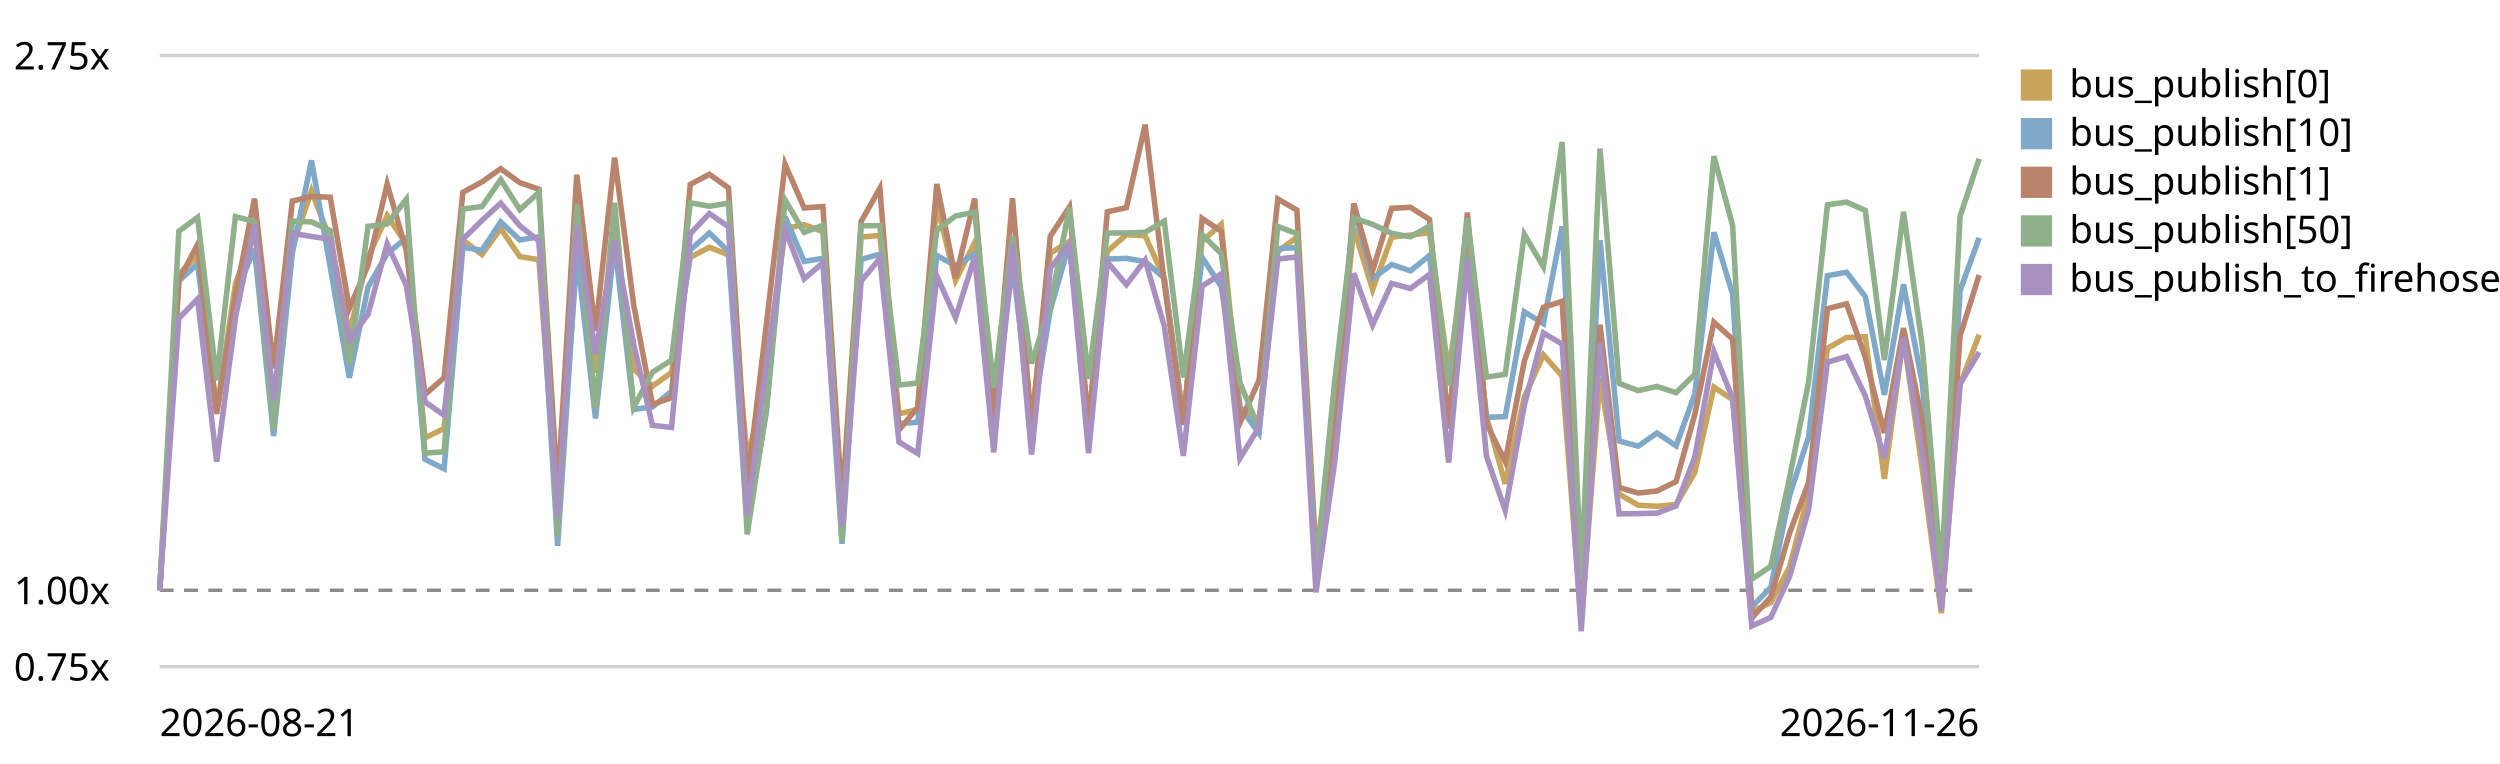
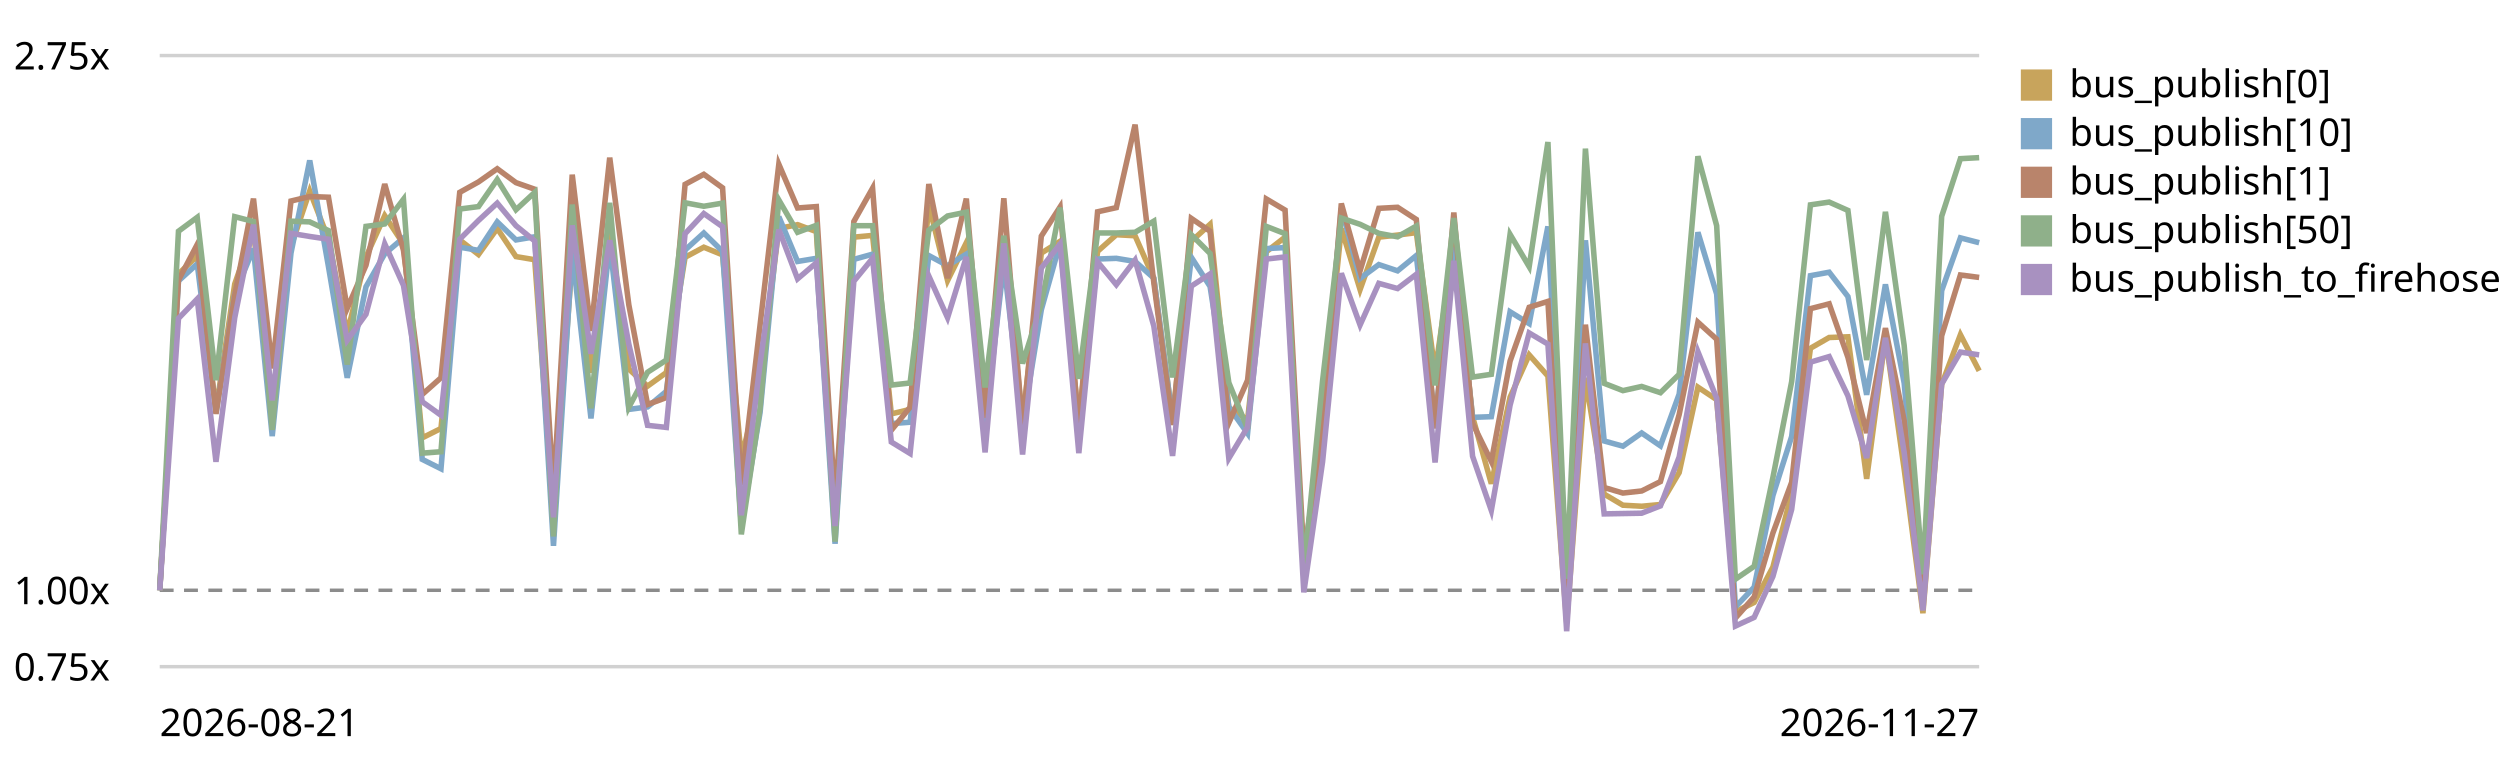
<svg xmlns="http://www.w3.org/2000/svg" viewBox="0 0 720 220" role="img" aria-label="EventBus.publish trend, relative to the first recorded run">
  <style>text{font:11px system-ui,sans-serif;fill:currentColor}.grid{stroke:currentColor;stroke-opacity:.18}.base{stroke:currentColor;stroke-opacity:.45;stroke-dasharray:4 3}</style>
  <line class="grid" x1="46" y1="192.0" x2="570" y2="192.0" />
  <text x="4" y="196.0">0.75x</text>
  <line class="base" x1="46" y1="170.0" x2="570" y2="170.0" />
  <text x="4" y="174.0">1.00x</text>
  <line class="grid" x1="46" y1="16.0" x2="570" y2="16.0" />
  <text x="4" y="20.0">2.75x</text>
-   <path d="M46.0,170.0 L51.5,78.9 L56.9,73.7 L62.4,118.1 L67.8,81.8 L73.3,66.3 L78.8,116.2 L84.2,71.0 L89.7,55.0 L95.1,68.9 L100.6,95.9 L106.0,74.0 L111.5,62.1 L117.0,70.3 L122.4,126.1 L127.9,123.4 L133.3,69.1 L138.8,73.3 L144.2,65.8 L149.7,73.9 L155.2,74.8 L160.6,148.9 L166.1,74.6 L171.5,107.3 L177.0,67.1 L182.5,106.3 L187.9,111.2 L193.4,107.3 L198.8,74.1 L204.3,71.2 L209.8,73.4 L215.2,131.9 L220.7,110.2 L226.1,65.8 L231.6,64.7 L237.0,66.7 L242.5,151.7 L248.0,68.3 L253.4,67.8 L258.9,119.2 L264.3,117.9 L269.8,59.0 L275.2,80.8 L280.7,69.9 L286.2,120.3 L291.6,68.0 L297.1,121.5 L302.5,72.9 L308.0,69.5 L313.5,121.1 L318.9,72.4 L324.4,67.6 L329.8,67.9 L335.3,80.2 L340.8,120.7 L346.2,69.5 L351.7,64.6 L357.1,117.4 L362.6,120.9 L368.0,72.5 L373.5,68.3 L379.0,165.0 L384.4,119.0 L389.9,65.8 L395.3,83.4 L400.8,68.3 L406.2,67.7 L411.7,67.0 L417.2,107.1 L422.6,70.1 L428.1,120.0 L433.5,139.3 L439.0,114.4 L444.5,102.2 L449.9,108.3 L455.4,179.2 L460.8,108.8 L466.3,142.3 L471.8,145.5 L477.2,145.8 L482.7,145.3 L488.1,136.1 L493.6,111.5 L499.0,115.1 L504.5,176.2 L510.0,173.5 L515.4,163.3 L520.9,142.0 L526.3,100.3 L531.8,97.2 L537.2,97.0 L542.7,137.9 L548.2,97.1 L553.6,135.1 L559.1,176.6 L564.5,110.7 L570.0,96.4" fill="none" stroke="#c8a45c" stroke-width="1.6" />
+   <path d="M46.0,170.0 L51.4,78.9 L56.8,73.7 L62.2,118.1 L67.6,81.8 L73.0,66.3 L78.4,116.2 L83.8,71.0 L89.2,55.0 L94.6,68.9 L100.0,95.9 L105.4,74.0 L110.8,62.1 L116.2,70.3 L121.6,126.1 L127.0,123.4 L132.4,69.1 L137.8,73.3 L143.2,65.8 L148.6,73.9 L154.0,74.8 L159.4,148.9 L164.8,74.6 L170.2,107.3 L175.6,67.1 L181.1,106.3 L186.5,111.2 L191.9,107.3 L197.3,74.1 L202.7,71.2 L208.1,73.4 L213.5,131.9 L218.9,110.2 L224.3,65.8 L229.7,64.7 L235.1,66.7 L240.5,151.7 L245.9,68.3 L251.3,67.8 L256.7,119.2 L262.1,117.9 L267.5,59.0 L272.9,80.8 L278.3,69.9 L283.7,120.3 L289.1,68.0 L294.5,121.5 L299.9,72.9 L305.3,69.5 L310.7,121.1 L316.1,72.4 L321.5,67.6 L326.9,67.9 L332.3,80.2 L337.7,120.7 L343.1,69.5 L348.5,64.6 L353.9,117.4 L359.3,120.9 L364.7,72.5 L370.1,68.3 L375.5,165.0 L380.9,119.0 L386.3,65.8 L391.7,83.4 L397.1,68.3 L402.5,67.7 L407.9,67.0 L413.3,107.1 L418.7,70.1 L424.1,120.0 L429.5,139.3 L434.9,114.4 L440.4,102.2 L445.8,108.3 L451.2,179.2 L456.6,108.8 L462.0,142.3 L467.4,145.5 L472.8,145.8 L478.2,145.3 L483.6,136.1 L489.0,111.5 L494.4,115.1 L499.8,176.2 L505.2,173.5 L510.6,163.3 L516.0,142.0 L521.4,100.3 L526.8,97.2 L532.2,97.0 L537.6,137.9 L543.0,97.1 L548.4,135.1 L553.8,176.6 L559.2,110.7 L564.6,96.4 L570.0,106.8" fill="none" stroke="#c8a45c" stroke-width="1.6" />
  <rect x="582" y="20" width="9" height="9" fill="#c8a45c" />
  <text x="596" y="28">bus_publish[0]</text>
-   <path d="M46.0,170.0 L51.5,80.9 L56.9,76.0 L62.4,119.0 L67.8,84.7 L73.3,71.6 L78.8,125.6 L84.2,72.9 L89.7,46.2 L95.1,76.8 L100.6,108.8 L106.0,82.6 L111.5,73.1 L117.0,68.5 L122.4,132.3 L127.9,135.0 L133.3,71.2 L138.8,72.1 L144.2,63.9 L149.7,69.1 L155.2,68.2 L160.6,157.2 L166.1,72.6 L171.5,120.5 L177.0,70.0 L182.5,117.9 L187.9,117.2 L193.4,112.7 L198.8,72.0 L204.3,67.1 L209.8,72.4 L215.2,151.4 L220.7,118.8 L226.1,62.4 L231.6,75.3 L237.0,74.4 L242.5,156.6 L248.0,74.7 L253.4,73.2 L258.9,122.0 L264.3,121.6 L269.8,73.6 L275.2,76.5 L280.7,73.2 L286.2,122.9 L291.6,75.8 L297.1,122.2 L302.5,89.2 L308.0,70.0 L313.5,123.0 L318.9,74.6 L324.4,74.4 L329.8,75.3 L335.3,80.1 L340.8,120.9 L346.2,74.1 L351.7,82.5 L357.1,117.2 L362.6,124.8 L368.0,71.6 L373.5,71.3 L379.0,164.7 L384.4,121.5 L389.9,59.9 L395.3,80.2 L400.8,76.2 L406.2,78.0 L411.7,73.6 L417.2,121.5 L422.6,71.2 L428.1,120.2 L433.5,120.0 L439.0,89.8 L444.5,93.2 L449.9,65.2 L455.4,172.0 L460.8,69.2 L466.3,127.0 L471.8,128.5 L477.2,124.7 L482.7,128.4 L488.1,113.5 L493.6,66.9 L499.0,84.7 L504.5,174.8 L510.0,169.1 L515.4,142.7 L520.9,125.7 L526.3,79.4 L531.8,78.4 L537.2,85.4 L542.7,113.7 L548.2,81.9 L553.6,110.3 L559.1,171.6 L564.5,83.7 L570.0,68.5" fill="none" stroke="#7fa8c9" stroke-width="1.6" />
+   <path d="M46.0,170.0 L51.4,80.9 L56.8,76.0 L62.2,119.0 L67.6,84.7 L73.0,71.6 L78.4,125.6 L83.8,72.9 L89.2,46.2 L94.6,76.8 L100.0,108.8 L105.4,82.6 L110.8,73.1 L116.2,68.5 L121.6,132.3 L127.0,135.0 L132.4,71.2 L137.8,72.1 L143.2,63.9 L148.6,69.1 L154.0,68.2 L159.4,157.2 L164.8,72.6 L170.2,120.5 L175.6,70.0 L181.1,117.9 L186.5,117.2 L191.9,112.7 L197.3,72.0 L202.7,67.1 L208.1,72.4 L213.5,151.4 L218.9,118.8 L224.3,62.4 L229.7,75.3 L235.1,74.4 L240.5,156.6 L245.9,74.7 L251.3,73.2 L256.7,122.0 L262.1,121.6 L267.5,73.6 L272.9,76.5 L278.3,73.2 L283.7,122.9 L289.1,75.8 L294.5,122.2 L299.9,89.2 L305.3,70.0 L310.7,123.0 L316.1,74.6 L321.5,74.4 L326.9,75.3 L332.3,80.1 L337.7,120.9 L343.1,74.1 L348.5,82.5 L353.9,117.2 L359.3,124.8 L364.7,71.6 L370.1,71.3 L375.5,164.7 L380.9,121.5 L386.3,59.9 L391.7,80.2 L397.1,76.2 L402.5,78.0 L407.9,73.6 L413.3,121.5 L418.7,71.2 L424.1,120.2 L429.5,120.0 L434.9,89.8 L440.4,93.2 L445.8,65.2 L451.2,172.0 L456.6,69.2 L462.0,127.0 L467.4,128.5 L472.8,124.7 L478.2,128.4 L483.6,113.5 L489.0,66.9 L494.4,84.7 L499.8,174.8 L505.2,169.1 L510.6,142.7 L516.0,125.7 L521.4,79.4 L526.8,78.4 L532.2,85.4 L537.6,113.7 L543.0,81.9 L548.4,110.3 L553.8,171.6 L559.2,83.7 L564.6,68.5 L570.0,69.9" fill="none" stroke="#7fa8c9" stroke-width="1.6" />
  <rect x="582" y="34" width="9" height="9" fill="#7fa8c9" />
  <text x="596" y="42">bus_publish[10]</text>
-   <path d="M46.0,170.0 L51.5,80.7 L56.9,70.4 L62.4,119.2 L67.8,85.1 L73.3,57.2 L78.8,106.1 L84.2,57.9 L89.7,56.6 L95.1,56.8 L100.6,88.8 L106.0,76.4 L111.5,53.0 L117.0,72.1 L122.4,113.6 L127.9,108.8 L133.3,55.4 L138.8,52.4 L144.2,48.6 L149.7,52.6 L155.2,54.5 L160.6,141.5 L166.1,50.3 L171.5,95.3 L177.0,45.4 L182.5,87.8 L187.9,116.5 L193.4,114.5 L198.8,53.1 L204.3,50.2 L209.8,54.1 L215.2,139.7 L220.7,93.6 L226.1,47.3 L231.6,59.9 L237.0,59.5 L242.5,144.9 L248.0,63.8 L253.4,54.2 L258.9,123.9 L264.3,117.3 L269.8,53.0 L275.2,80.1 L280.7,57.2 L286.2,120.3 L291.6,57.1 L297.1,123.0 L302.5,68.0 L308.0,59.6 L313.5,123.2 L318.9,61.0 L324.4,59.8 L329.8,35.9 L335.3,81.4 L340.8,122.4 L346.2,62.9 L351.7,66.6 L357.1,121.8 L362.6,109.5 L368.0,57.3 L373.5,60.5 L379.0,160.0 L384.4,123.9 L389.9,58.6 L395.3,78.0 L400.8,60.0 L406.2,59.7 L411.7,63.2 L417.2,123.4 L422.6,61.2 L428.1,121.9 L433.5,132.9 L439.0,104.0 L444.5,88.5 L449.9,86.8 L455.4,178.3 L460.8,93.5 L466.3,140.4 L471.8,142.0 L477.2,141.4 L482.7,138.7 L488.1,119.4 L493.6,92.8 L499.0,97.7 L504.5,178.0 L510.0,171.9 L515.4,153.5 L520.9,138.9 L526.3,88.9 L531.8,87.5 L537.2,102.9 L542.7,124.7 L548.2,94.5 L553.6,121.2 L559.1,174.3 L564.5,96.7 L570.0,79.2" fill="none" stroke="#b9846b" stroke-width="1.6" />
+   <path d="M46.0,170.0 L51.4,80.7 L56.8,70.4 L62.2,119.2 L67.6,85.1 L73.0,57.2 L78.4,106.1 L83.8,57.9 L89.2,56.6 L94.6,56.8 L100.0,88.8 L105.4,76.4 L110.8,53.0 L116.2,72.1 L121.6,113.6 L127.0,108.8 L132.4,55.4 L137.8,52.4 L143.2,48.6 L148.6,52.6 L154.0,54.5 L159.4,141.5 L164.8,50.3 L170.2,95.3 L175.6,45.4 L181.1,87.8 L186.5,116.5 L191.9,114.5 L197.3,53.1 L202.7,50.2 L208.1,54.1 L213.5,139.7 L218.9,93.6 L224.3,47.3 L229.7,59.9 L235.1,59.5 L240.5,144.9 L245.9,63.8 L251.3,54.2 L256.7,123.9 L262.1,117.3 L267.5,53.0 L272.9,80.1 L278.3,57.2 L283.7,120.3 L289.1,57.1 L294.5,123.0 L299.9,68.0 L305.3,59.6 L310.7,123.2 L316.1,61.0 L321.5,59.8 L326.9,35.9 L332.3,81.4 L337.7,122.4 L343.1,62.9 L348.5,66.6 L353.9,121.8 L359.3,109.5 L364.7,57.3 L370.1,60.5 L375.5,160.0 L380.9,123.9 L386.3,58.6 L391.7,78.0 L397.1,60.0 L402.5,59.7 L407.9,63.2 L413.3,123.4 L418.7,61.2 L424.1,121.9 L429.5,132.9 L434.9,104.0 L440.4,88.5 L445.8,86.8 L451.2,178.3 L456.6,93.5 L462.0,140.4 L467.4,142.0 L472.8,141.4 L478.2,138.7 L483.6,119.4 L489.0,92.8 L494.4,97.7 L499.8,178.0 L505.2,171.9 L510.6,153.5 L516.0,138.9 L521.4,88.9 L526.8,87.5 L532.2,102.9 L537.6,124.7 L543.0,94.5 L548.4,121.2 L553.8,174.3 L559.2,96.7 L564.6,79.2 L570.0,79.9" fill="none" stroke="#b9846b" stroke-width="1.6" />
  <rect x="582" y="48" width="9" height="9" fill="#b9846b" />
  <text x="596" y="56">bus_publish[1]</text>
-   <path d="M46.0,170.0 L51.5,66.6 L56.9,62.6 L62.4,109.5 L67.8,62.4 L73.3,63.8 L78.8,123.8 L84.2,63.7 L89.7,63.9 L95.1,66.4 L100.6,105.0 L106.0,65.2 L111.5,64.5 L117.0,57.4 L122.4,130.5 L127.9,130.1 L133.3,60.2 L138.8,59.5 L144.2,51.7 L149.7,60.4 L155.2,55.4 L160.6,154.5 L166.1,58.9 L171.5,117.6 L177.0,58.4 L182.5,117.3 L187.9,107.2 L193.4,103.7 L198.8,58.4 L204.3,59.4 L209.8,58.5 L215.2,153.9 L220.7,117.5 L226.1,57.6 L231.6,66.9 L237.0,64.9 L242.5,156.0 L248.0,65.0 L253.4,65.0 L258.9,110.9 L264.3,110.3 L269.8,66.3 L275.2,62.2 L280.7,61.1 L286.2,111.6 L291.6,67.9 L297.1,104.7 L302.5,87.6 L308.0,59.8 L313.5,109.1 L318.9,67.1 L324.4,67.1 L329.8,66.9 L335.3,63.7 L340.8,108.7 L346.2,67.6 L351.7,73.0 L357.1,110.2 L362.6,123.5 L368.0,65.2 L373.5,67.3 L379.0,164.4 L384.4,109.7 L389.9,62.8 L395.3,64.6 L400.8,67.2 L406.2,68.2 L411.7,65.1 L417.2,111.0 L422.6,62.8 L428.1,108.6 L433.5,107.8 L439.0,67.5 L444.5,76.8 L449.9,40.9 L455.4,166.7 L460.8,42.8 L466.3,110.4 L471.8,112.5 L477.2,111.3 L482.7,113.1 L488.1,107.8 L493.6,45.0 L499.0,65.0 L504.5,166.8 L510.0,163.1 L515.4,137.5 L520.9,109.9 L526.3,59.0 L531.8,58.2 L537.2,60.6 L542.7,103.7 L548.2,61.0 L553.6,99.5 L559.1,165.4 L564.5,62.3 L570.0,45.7" fill="none" stroke="#8fb08a" stroke-width="1.6" />
+   <path d="M46.0,170.0 L51.4,66.6 L56.8,62.6 L62.2,109.5 L67.6,62.4 L73.0,63.8 L78.4,123.8 L83.8,63.7 L89.2,63.9 L94.6,66.4 L100.0,105.0 L105.4,65.2 L110.8,64.5 L116.2,57.4 L121.6,130.5 L127.0,130.1 L132.4,60.2 L137.8,59.5 L143.2,51.7 L148.6,60.4 L154.0,55.4 L159.4,154.5 L164.8,58.9 L170.2,117.6 L175.6,58.4 L181.1,117.3 L186.5,107.2 L191.9,103.7 L197.3,58.4 L202.7,59.4 L208.1,58.5 L213.5,153.9 L218.9,117.5 L224.3,57.6 L229.7,66.9 L235.1,64.9 L240.5,156.0 L245.9,65.0 L251.3,65.0 L256.7,110.9 L262.1,110.3 L267.5,66.3 L272.9,62.2 L278.3,61.1 L283.7,111.6 L289.1,67.9 L294.5,104.7 L299.9,87.6 L305.3,59.8 L310.7,109.1 L316.1,67.1 L321.5,67.1 L326.9,66.9 L332.3,63.7 L337.7,108.7 L343.1,67.6 L348.5,73.0 L353.9,110.2 L359.3,123.5 L364.7,65.2 L370.1,67.3 L375.5,164.4 L380.9,109.7 L386.3,62.8 L391.7,64.6 L397.1,67.2 L402.5,68.2 L407.9,65.1 L413.3,111.0 L418.7,62.8 L424.1,108.6 L429.5,107.8 L434.9,67.5 L440.4,76.8 L445.8,40.9 L451.2,166.7 L456.6,42.8 L462.0,110.4 L467.4,112.5 L472.8,111.3 L478.2,113.1 L483.6,107.8 L489.0,45.0 L494.4,65.0 L499.8,166.8 L505.2,163.1 L510.6,137.5 L516.0,109.9 L521.4,59.0 L526.8,58.2 L532.2,60.6 L537.6,103.7 L543.0,61.0 L548.4,99.5 L553.8,165.4 L559.2,62.3 L564.6,45.7 L570.0,45.4" fill="none" stroke="#8fb08a" stroke-width="1.6" />
  <rect x="582" y="62" width="9" height="9" fill="#8fb08a" />
  <text x="596" y="70">bus_publish[50]</text>
-   <path d="M46.0,170.0 L51.5,91.7 L56.9,86.1 L62.4,133.0 L67.8,91.5 L73.3,64.7 L78.8,115.3 L84.2,67.2 L89.7,68.1 L95.1,68.9 L100.6,98.0 L106.0,90.5 L111.5,70.2 L117.0,82.2 L122.4,115.7 L127.9,119.6 L133.3,68.9 L138.8,63.5 L144.2,58.5 L149.7,65.0 L155.2,69.4 L160.6,149.0 L166.1,64.9 L171.5,101.9 L177.0,69.2 L182.5,99.1 L187.9,122.5 L193.4,123.1 L198.8,67.3 L204.3,61.5 L209.8,65.3 L215.2,148.4 L220.7,104.8 L226.1,66.1 L231.6,80.3 L237.0,75.7 L242.5,151.5 L248.0,81.0 L253.4,74.4 L258.9,127.3 L264.3,130.6 L269.8,79.5 L275.2,91.5 L280.7,74.0 L286.2,130.3 L291.6,70.1 L297.1,130.9 L302.5,77.2 L308.0,70.3 L313.5,130.5 L318.9,75.4 L324.4,82.0 L329.8,74.9 L335.3,93.9 L340.8,131.3 L346.2,82.4 L351.7,78.9 L357.1,132.0 L362.6,123.0 L368.0,74.6 L373.5,74.0 L379.0,170.6 L384.4,133.0 L389.9,78.7 L395.3,93.6 L400.8,81.6 L406.2,83.1 L411.7,79.0 L417.2,133.2 L422.6,75.1 L428.1,131.4 L433.5,147.0 L439.0,116.7 L444.5,95.9 L449.9,99.1 L455.4,181.8 L460.8,98.9 L466.3,148.0 L471.8,147.9 L477.2,147.8 L482.7,145.7 L488.1,131.6 L493.6,101.3 L499.0,114.7 L504.5,180.3 L510.0,177.8 L515.4,166.0 L520.9,146.7 L526.3,104.3 L531.8,102.7 L537.2,114.0 L542.7,131.9 L548.2,97.3 L553.6,130.3 L559.1,175.8 L564.5,110.6 L570.0,101.4" fill="none" stroke="#a891c0" stroke-width="1.6" />
+   <path d="M46.0,170.0 L51.4,91.7 L56.8,86.1 L62.2,133.0 L67.6,91.5 L73.0,64.7 L78.4,115.3 L83.8,67.2 L89.2,68.1 L94.6,68.9 L100.0,98.0 L105.4,90.5 L110.8,70.2 L116.2,82.2 L121.6,115.7 L127.0,119.6 L132.4,68.9 L137.8,63.5 L143.2,58.5 L148.6,65.0 L154.0,69.4 L159.4,149.0 L164.8,64.9 L170.2,101.9 L175.6,69.2 L181.1,99.1 L186.5,122.5 L191.9,123.1 L197.3,67.3 L202.7,61.5 L208.1,65.3 L213.5,148.4 L218.9,104.8 L224.3,66.1 L229.7,80.3 L235.1,75.7 L240.5,151.5 L245.9,81.0 L251.3,74.4 L256.7,127.3 L262.1,130.6 L267.5,79.5 L272.9,91.5 L278.3,74.0 L283.7,130.3 L289.1,70.1 L294.5,130.9 L299.9,77.2 L305.3,70.3 L310.7,130.5 L316.1,75.4 L321.5,82.0 L326.9,74.9 L332.3,93.9 L337.7,131.3 L343.1,82.4 L348.5,78.9 L353.9,132.0 L359.3,123.0 L364.7,74.6 L370.1,74.0 L375.5,170.6 L380.9,133.0 L386.3,78.7 L391.7,93.6 L397.1,81.6 L402.5,83.1 L407.9,79.0 L413.3,133.2 L418.7,75.1 L424.1,131.4 L429.5,147.0 L434.9,116.7 L440.4,95.9 L445.8,99.1 L451.2,181.8 L456.6,98.9 L462.0,148.0 L467.4,147.9 L472.8,147.8 L478.2,145.7 L483.6,131.6 L489.0,101.3 L494.4,114.7 L499.8,180.3 L505.2,177.8 L510.6,166.0 L516.0,146.7 L521.4,104.3 L526.8,102.7 L532.2,114.0 L537.6,131.9 L543.0,97.3 L548.4,130.3 L553.8,175.8 L559.2,110.6 L564.6,101.4 L570.0,102.2" fill="none" stroke="#a891c0" stroke-width="1.6" />
  <rect x="582" y="76" width="9" height="9" fill="#a891c0" />
  <text x="596" y="84">bus_publish_to_firehose</text>
  <text x="46" y="212">2026-08-21</text>
-   <text x="570" y="212" text-anchor="end">2026-11-26</text>
+   <text x="570" y="212" text-anchor="end">2026-11-27</text>
</svg>
